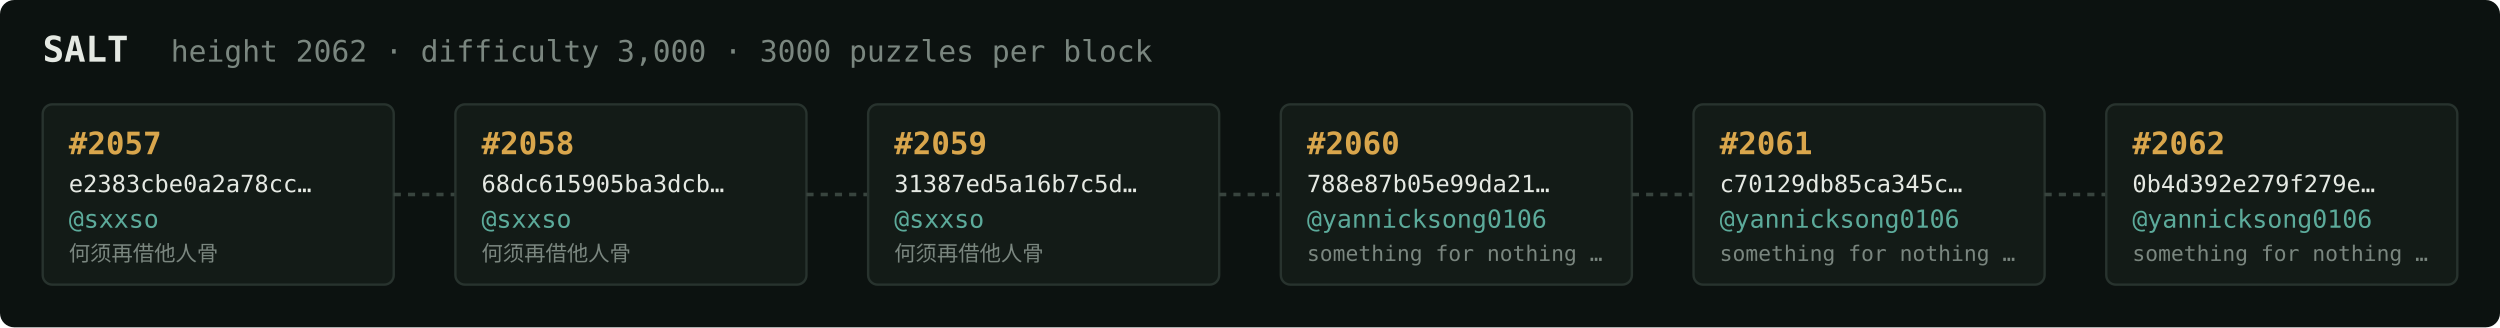
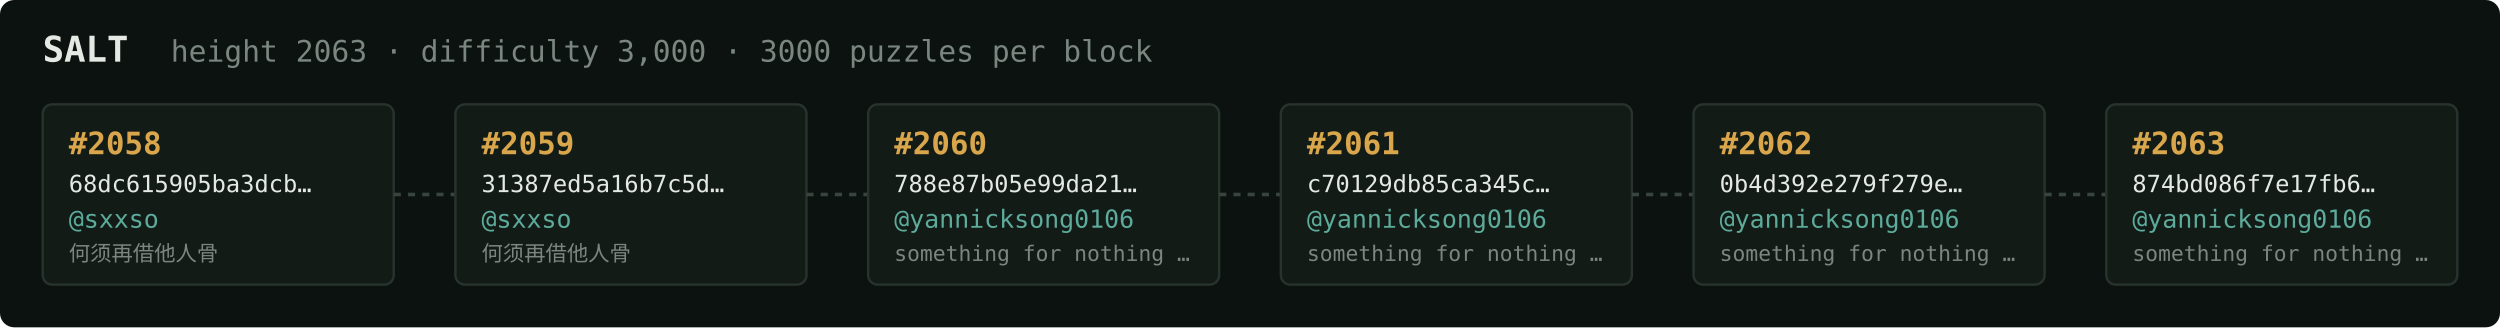
<svg xmlns="http://www.w3.org/2000/svg" width="1054" height="138" viewBox="0 0 1054 138" font-family="ui-monospace,SFMono-Regular,Menlo,monospace">
  <rect fill="#0c1210" width="1054" height="138" rx="6" />
  <text x="18" y="26" fill="#e5e9e3" font-size="15" font-weight="700">SALT</text>
-   <text x="72" y="26" fill="#7a867f" font-size="12.5">height 2062 · difficulty 3,000 · 3000 puzzles per block</text>
+   <text x="72" y="26" fill="#7a867f" font-size="12.5">height 2063 · difficulty 3,000 · 3000 puzzles per block</text>
  <rect x="18" y="44" width="148" height="76" rx="4" fill="#131b17" stroke="#28332e" stroke-width="1" />
-   <text x="29" y="65" fill="#d9a64c" font-size="13" font-weight="700">#2057</text>
-   <text x="29" y="81" fill="#e5e9e3" font-size="10">e2383cbe0a2a78cc…</text>
+   <text x="29" y="65" fill="#d9a64c" font-size="13" font-weight="700">#2058</text>
+   <text x="29" y="81" fill="#e5e9e3" font-size="10">68dc615905ba3dcb…</text>
  <text x="29" y="96" fill="#5cab9b" font-size="10.5">@sxxso</text>
  <text x="29" y="110" fill="#7a867f" font-size="9">何须再借他人骨</text>
  <line x1="166" y1="82.0" x2="192" y2="82.0" stroke="#38443e" stroke-width="1.5" stroke-dasharray="3 3" />
  <rect x="192" y="44" width="148" height="76" rx="4" fill="#131b17" stroke="#28332e" stroke-width="1" />
-   <text x="203" y="65" fill="#d9a64c" font-size="13" font-weight="700">#2058</text>
-   <text x="203" y="81" fill="#e5e9e3" font-size="10">68dc615905ba3dcb…</text>
+   <text x="203" y="65" fill="#d9a64c" font-size="13" font-weight="700">#2059</text>
+   <text x="203" y="81" fill="#e5e9e3" font-size="10">31387ed5a16b7c5d…</text>
  <text x="203" y="96" fill="#5cab9b" font-size="10.5">@sxxso</text>
  <text x="203" y="110" fill="#7a867f" font-size="9">何须再借他人骨</text>
  <line x1="340" y1="82.0" x2="366" y2="82.0" stroke="#38443e" stroke-width="1.5" stroke-dasharray="3 3" />
  <rect x="366" y="44" width="148" height="76" rx="4" fill="#131b17" stroke="#28332e" stroke-width="1" />
-   <text x="377" y="65" fill="#d9a64c" font-size="13" font-weight="700">#2059</text>
-   <text x="377" y="81" fill="#e5e9e3" font-size="10">31387ed5a16b7c5d…</text>
-   <text x="377" y="96" fill="#5cab9b" font-size="10.5">@sxxso</text>
-   <text x="377" y="110" fill="#7a867f" font-size="9">何须再借他人骨</text>
+   <text x="377" y="65" fill="#d9a64c" font-size="13" font-weight="700">#2060</text>
+   <text x="377" y="81" fill="#e5e9e3" font-size="10">788e87b05e99da21…</text>
+   <text x="377" y="96" fill="#5cab9b" font-size="10.5">@yannicksong0106</text>
+   <text x="377" y="110" fill="#7a867f" font-size="9">something for nothing …</text>
  <line x1="514" y1="82.0" x2="540" y2="82.0" stroke="#38443e" stroke-width="1.5" stroke-dasharray="3 3" />
  <rect x="540" y="44" width="148" height="76" rx="4" fill="#131b17" stroke="#28332e" stroke-width="1" />
-   <text x="551" y="65" fill="#d9a64c" font-size="13" font-weight="700">#2060</text>
-   <text x="551" y="81" fill="#e5e9e3" font-size="10">788e87b05e99da21…</text>
+   <text x="551" y="65" fill="#d9a64c" font-size="13" font-weight="700">#2061</text>
+   <text x="551" y="81" fill="#e5e9e3" font-size="10">c70129db85ca345c…</text>
  <text x="551" y="96" fill="#5cab9b" font-size="10.5">@yannicksong0106</text>
  <text x="551" y="110" fill="#7a867f" font-size="9">something for nothing …</text>
  <line x1="688" y1="82.0" x2="714" y2="82.0" stroke="#38443e" stroke-width="1.5" stroke-dasharray="3 3" />
  <rect x="714" y="44" width="148" height="76" rx="4" fill="#131b17" stroke="#28332e" stroke-width="1" />
-   <text x="725" y="65" fill="#d9a64c" font-size="13" font-weight="700">#2061</text>
-   <text x="725" y="81" fill="#e5e9e3" font-size="10">c70129db85ca345c…</text>
+   <text x="725" y="65" fill="#d9a64c" font-size="13" font-weight="700">#2062</text>
+   <text x="725" y="81" fill="#e5e9e3" font-size="10">0b4d392e279f279e…</text>
  <text x="725" y="96" fill="#5cab9b" font-size="10.5">@yannicksong0106</text>
  <text x="725" y="110" fill="#7a867f" font-size="9">something for nothing …</text>
  <line x1="862" y1="82.0" x2="888" y2="82.0" stroke="#38443e" stroke-width="1.5" stroke-dasharray="3 3" />
  <rect x="888" y="44" width="148" height="76" rx="4" fill="#131b17" stroke="#28332e" stroke-width="1" />
-   <text x="899" y="65" fill="#d9a64c" font-size="13" font-weight="700">#2062</text>
-   <text x="899" y="81" fill="#e5e9e3" font-size="10">0b4d392e279f279e…</text>
+   <text x="899" y="65" fill="#d9a64c" font-size="13" font-weight="700">#2063</text>
+   <text x="899" y="81" fill="#e5e9e3" font-size="10">874bd086f7e17fb6…</text>
  <text x="899" y="96" fill="#5cab9b" font-size="10.5">@yannicksong0106</text>
  <text x="899" y="110" fill="#7a867f" font-size="9">something for nothing …</text>
</svg>
